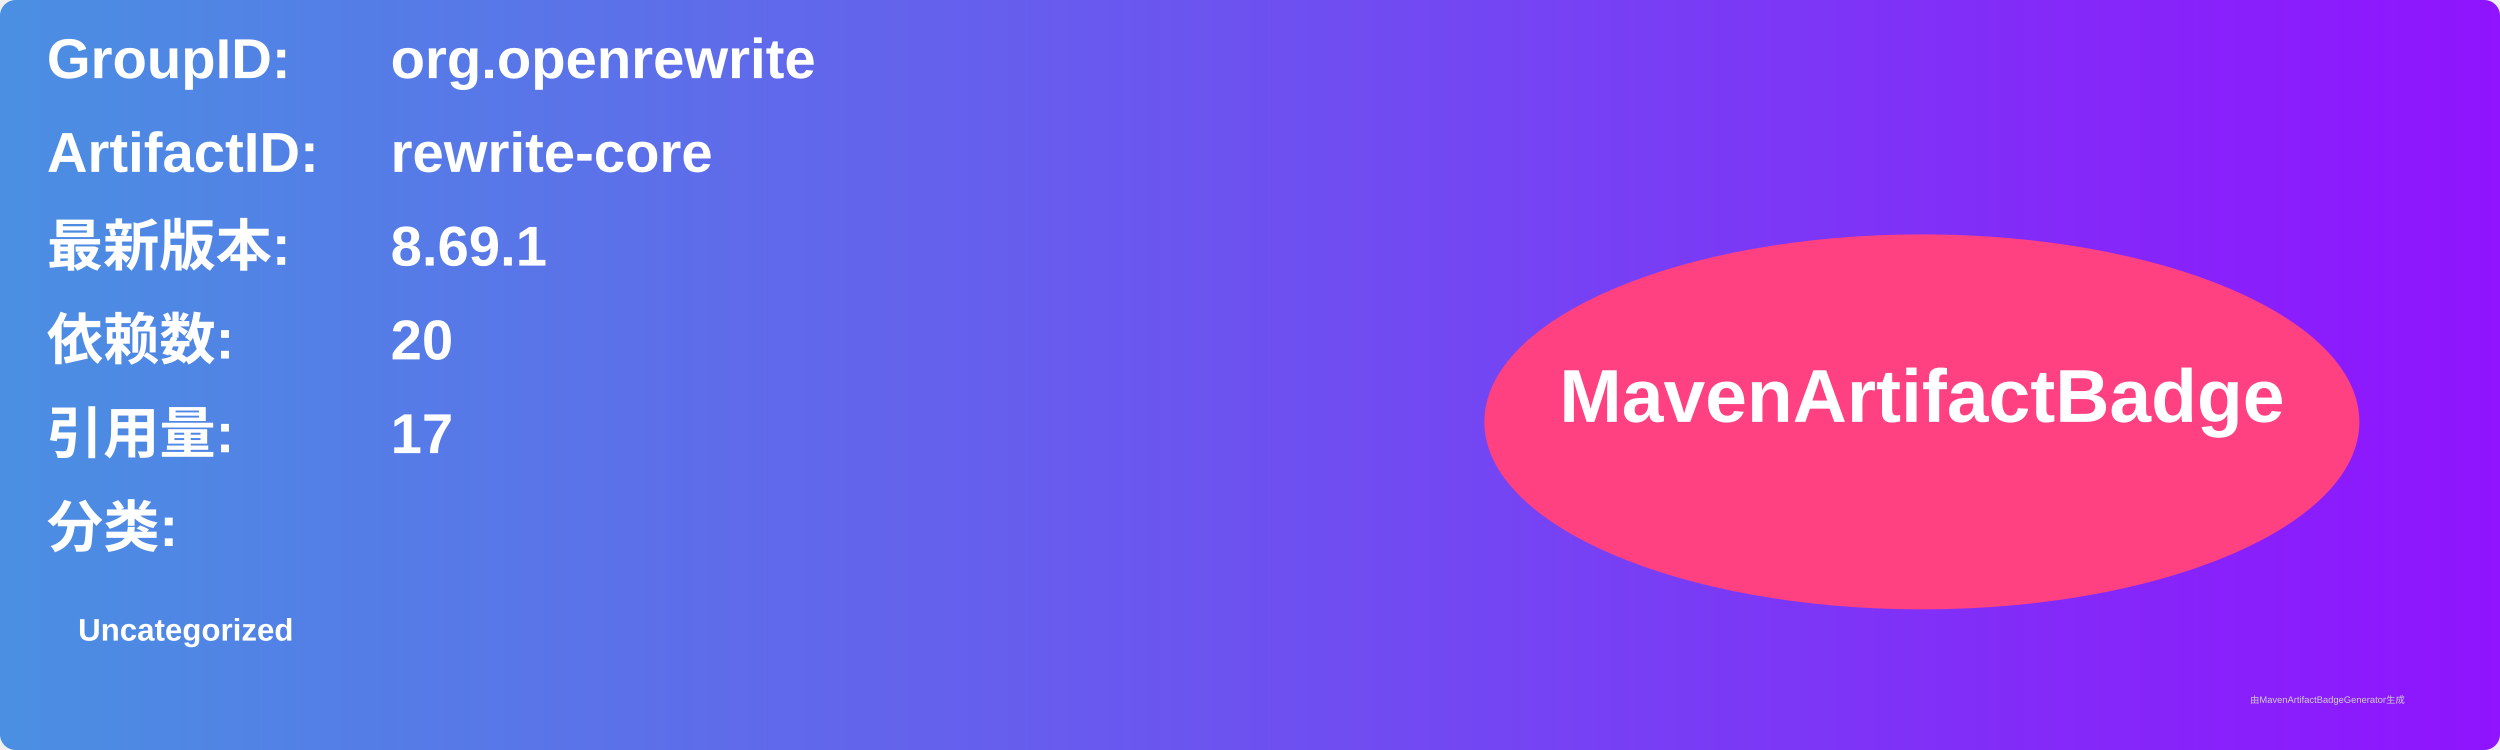
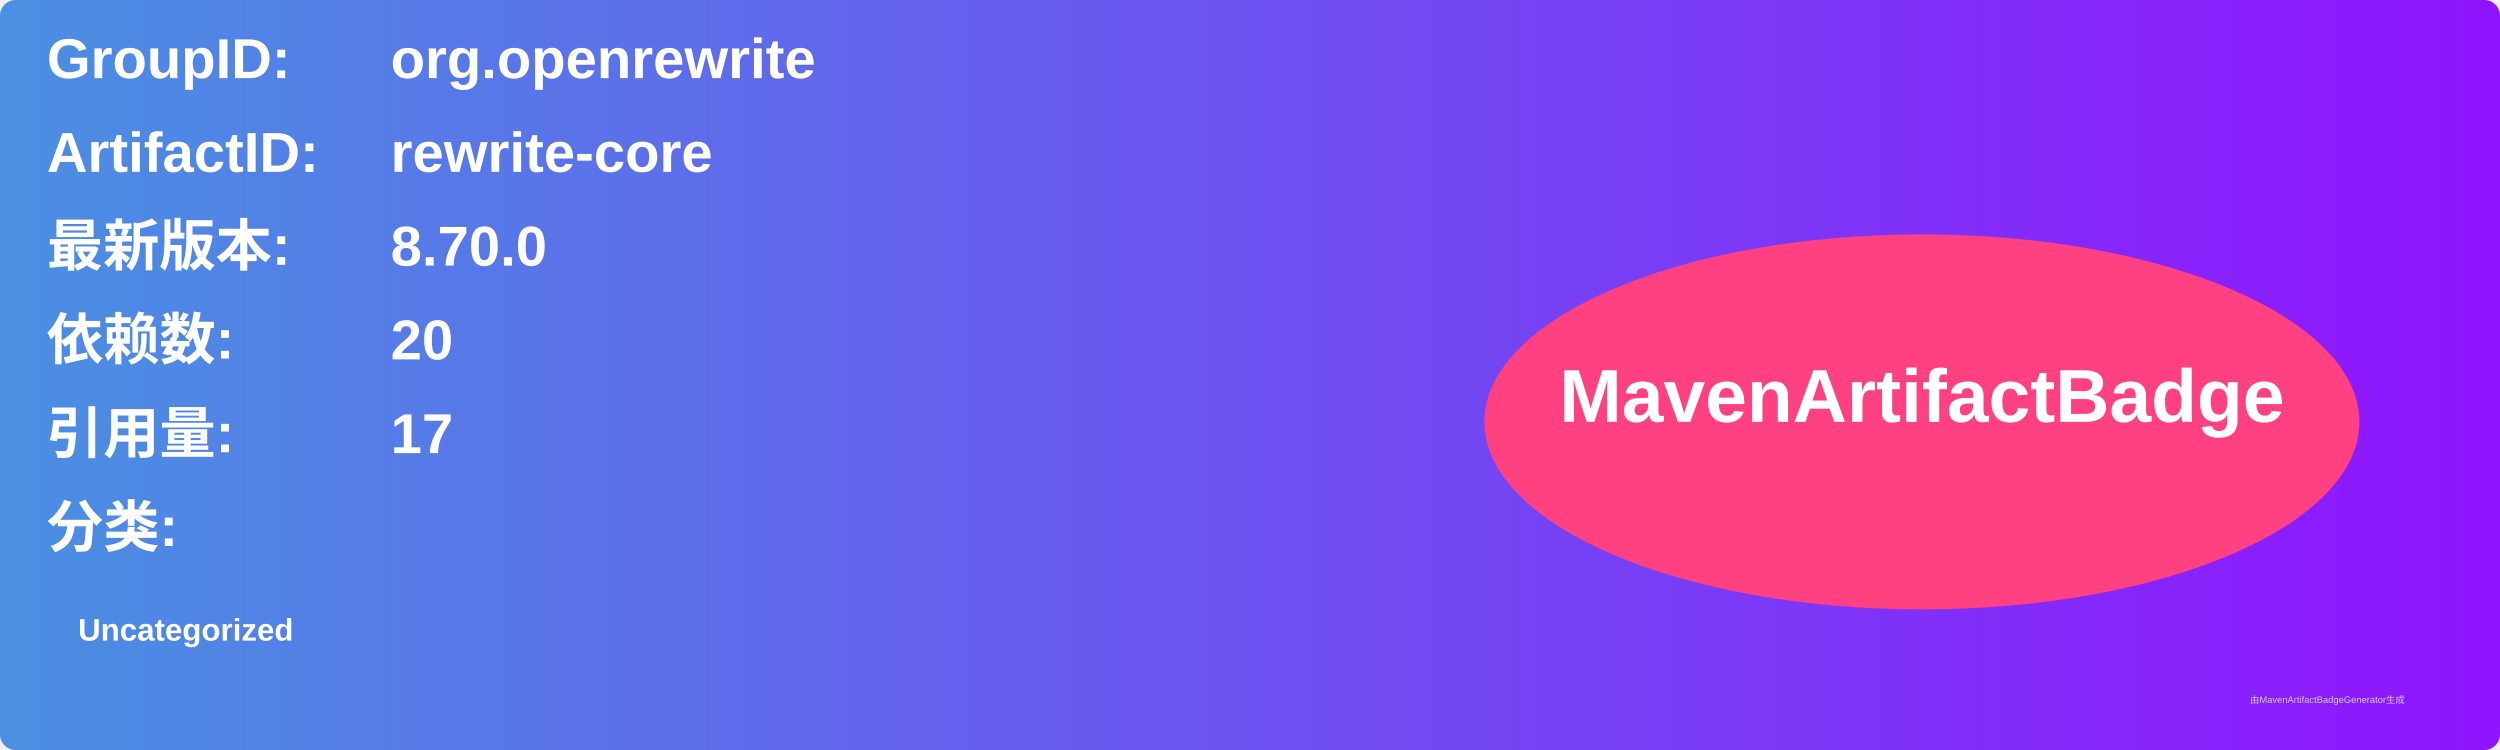
<svg xmlns="http://www.w3.org/2000/svg" width="800" height="240" viewBox="0 0 800 240">
  <linearGradient id="grad" x1="0%" y1="0%" x2="100%" y2="0%">
    <stop offset="0%" stop-color="#4a90e2" />
    <stop offset="100%" stop-color="#9013fe" />
  </linearGradient>
  <rect width="100%" height="100%" rx="5" ry="5" fill="url(#grad)" />
  <g transform="translate(15, 15)">
    <text x="0" y="10" font-family="Arial" font-size="18" fill="white" font-weight="bold" width="260">GroupID:</text>
    <text x="110" y="10" font-family="Arial" font-size="18" fill="white" font-weight="bold" width="460">org.openrewrite</text>
    <text x="0" y="40" font-family="Arial" font-size="18" fill="white" font-weight="bold" width="260">ArtifactID:</text>
    <text x="110" y="40" font-family="Arial" font-size="18" fill="white" font-weight="bold" width="460">rewrite-core</text>
    <text x="0" y="70" font-family="Arial" font-size="18" fill="white" font-weight="bold">最新版本:</text>
    <text x="110" y="70" font-family="Arial" font-size="18" fill="white" font-weight="bold">
-       <tspan font-weight="bold">8.69.1</tspan>
+       <tspan font-weight="bold">8.70.0</tspan>
    </text>
    <text x="0" y="100" font-family="Arial" font-size="18" fill="white" font-weight="bold">依赖数: </text>
    <text x="110" y="100" font-family="Arial" font-size="18" fill="white">
      <tspan font-weight="bold">20</tspan>
    </text>
    <text x="0" y="130" font-family="Arial" font-size="18" fill="white" font-weight="bold">引用量: </text>
    <text x="110" y="130" font-family="Arial" font-size="18" fill="white">
      <tspan font-weight="bold">17</tspan>
    </text>
    <text x="0" y="160" font-family="Arial" font-size="18" fill="white" font-weight="bold">分类:</text>
    <text x="10" y="190" font-family="Arial" font-size="10" fill="white">
      <tspan font-weight="bold">Uncategorized</tspan>
    </text>
    <ellipse cx="600" cy="120" rx="140" ry="60" fill="#ff4081" />
    <text x="600" y="120" text-anchor="middle" font-family="Arial" font-size="24" fill="white" font-weight="bold">MavenArtifactBadge</text>
  </g>
  <text x="720" y="225" font-family="Arial" font-size="3" fill="#d0d0d0">由MavenArtifactBadgeGenerator生成</text>
</svg>
